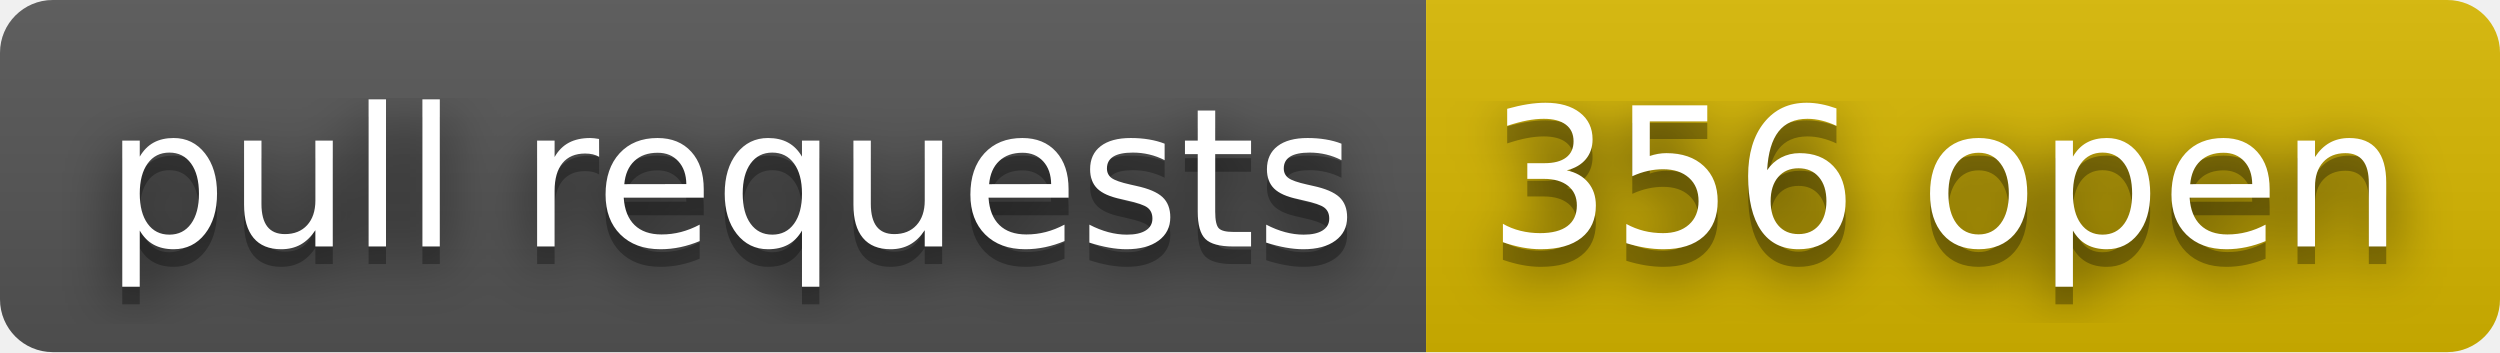
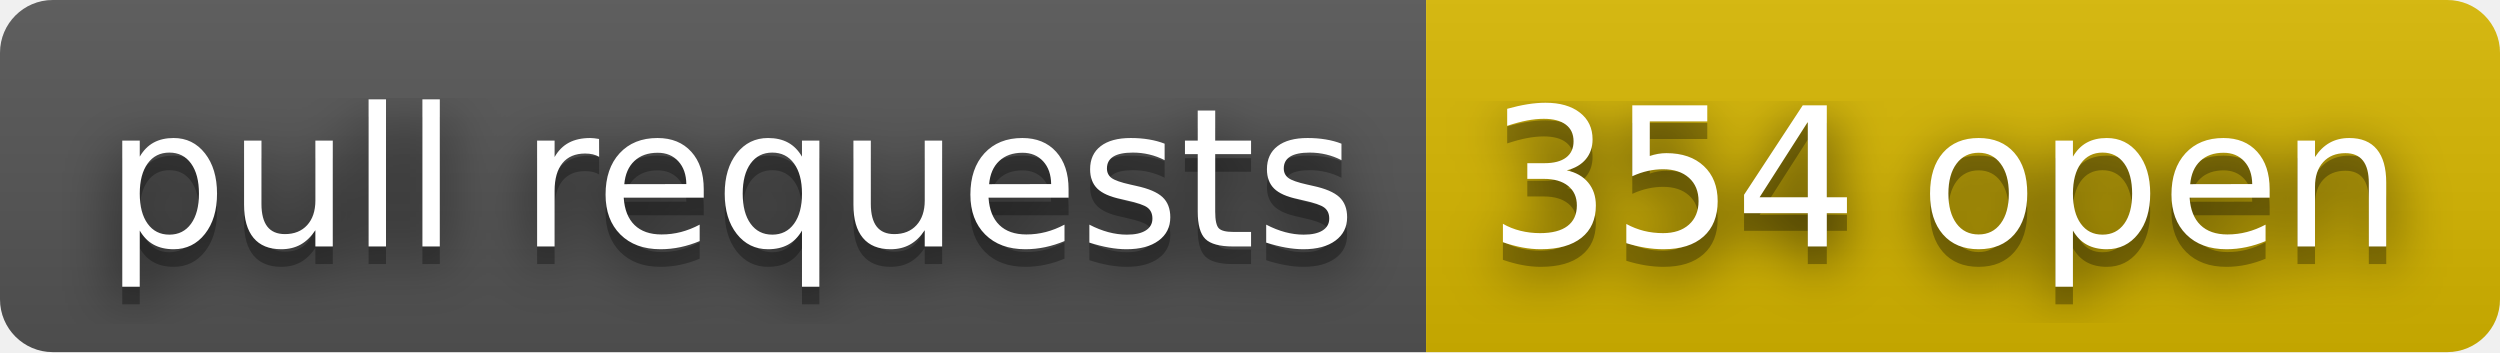
- <svg xmlns="http://www.w3.org/2000/svg" width="142" height="20" role="img" aria-label="pull requests: 356 open">
+ <svg xmlns="http://www.w3.org/2000/svg" width="142" height="20" role="img" aria-label="pull requests: 354 open">
  <filter id="blur">
    <feGaussianBlur stdDeviation="16" />
  </filter>
  <linearGradient id="s" x2="0" y2="100%">
    <stop offset="0" stop-color="#bbb" stop-opacity=".1" />
    <stop offset="1" stop-opacity=".1" />
  </linearGradient>
  <clipPath id="r">
    <rect width="142" height="20" rx="3" />
  </clipPath>
  <g clip-path="url(#r)">
    <rect width="81" height="20" fill="#555" />
    <rect x="81" width="61" height="20" fill="#d8b800" />
    <rect width="142" height="20" fill="url(#s)" />
  </g>
  <g fill="#fff" text-anchor="middle" font-family="Verdana,Geneva,DejaVu Sans,sans-serif" text-rendering="geometricPrecision" font-size="110">
    <g transform="scale(.1)">
      <g aria-hidden="true" fill="#010101">
        <text x="415" y="150" fill-opacity=".8" filter="url(#blur)" textLength="710">pull requests</text>
        <text x="415" y="150" fill-opacity=".3" textLength="710">pull requests</text>
      </g>
      <text x="415" y="140" textLength="710">pull requests</text>
    </g>
    <g transform="scale(.1)">
      <g aria-hidden="true" fill="#010101">
-         <text x="1105" y="150" fill-opacity=".8" filter="url(#blur)" textLength="510">356 open</text>
-         <text x="1105" y="150" fill-opacity=".3" textLength="510">356 open</text>
+         <text x="1105" y="150" fill-opacity=".8" filter="url(#blur)" textLength="510">354 open</text>
+         <text x="1105" y="150" fill-opacity=".3" textLength="510">354 open</text>
      </g>
-       <text x="1105" y="140" textLength="510">356 open</text>
+       <text x="1105" y="140" textLength="510">354 open</text>
    </g>
  </g>
</svg>
